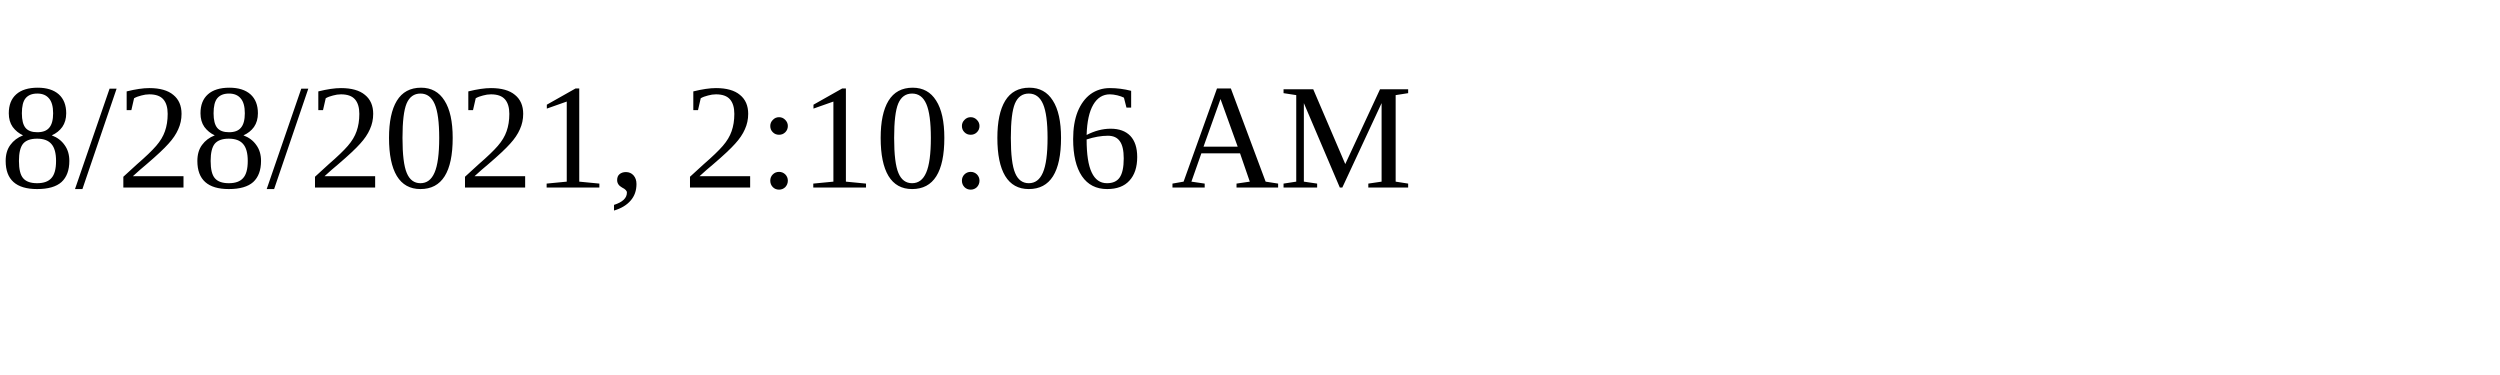
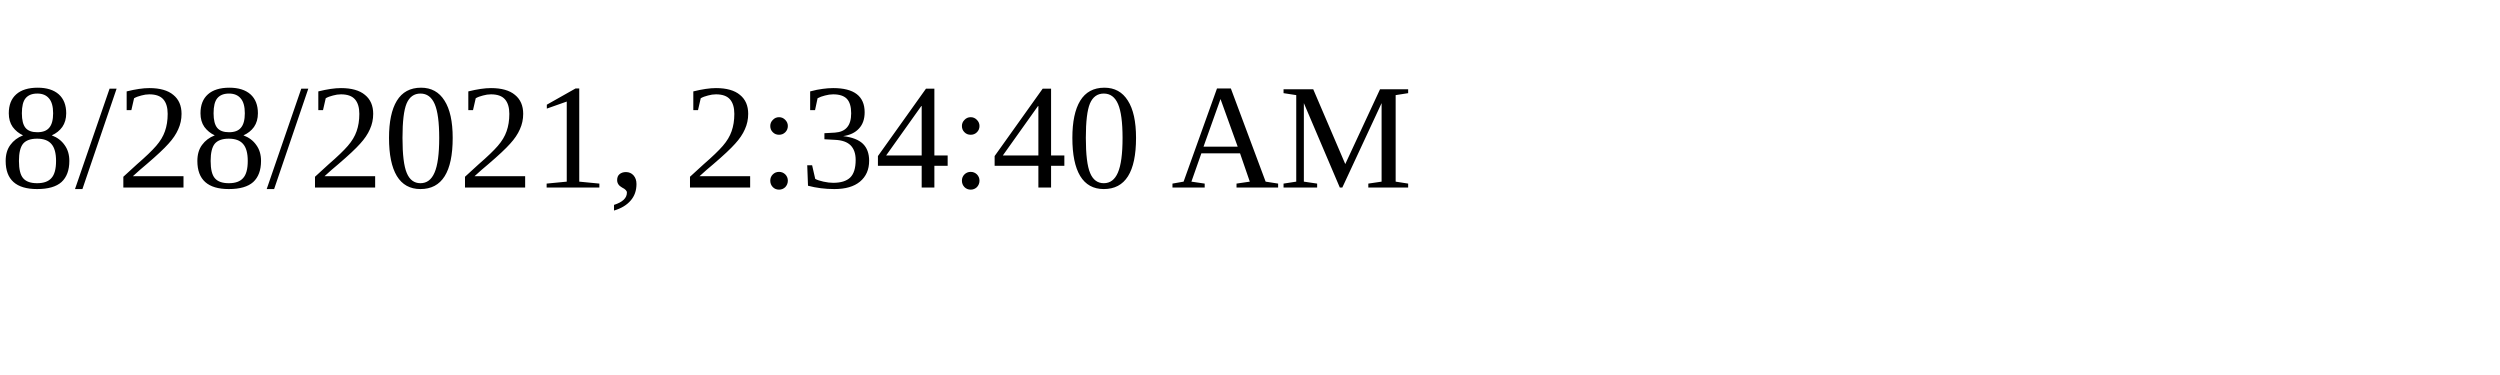
<svg xmlns="http://www.w3.org/2000/svg" height="30" width="200">
-   <text x="0" y="15">8/28/2021, 2:10:06 AM</text>
+   <text x="0" y="15">8/28/2021, 2:34:40 AM</text>
</svg>
